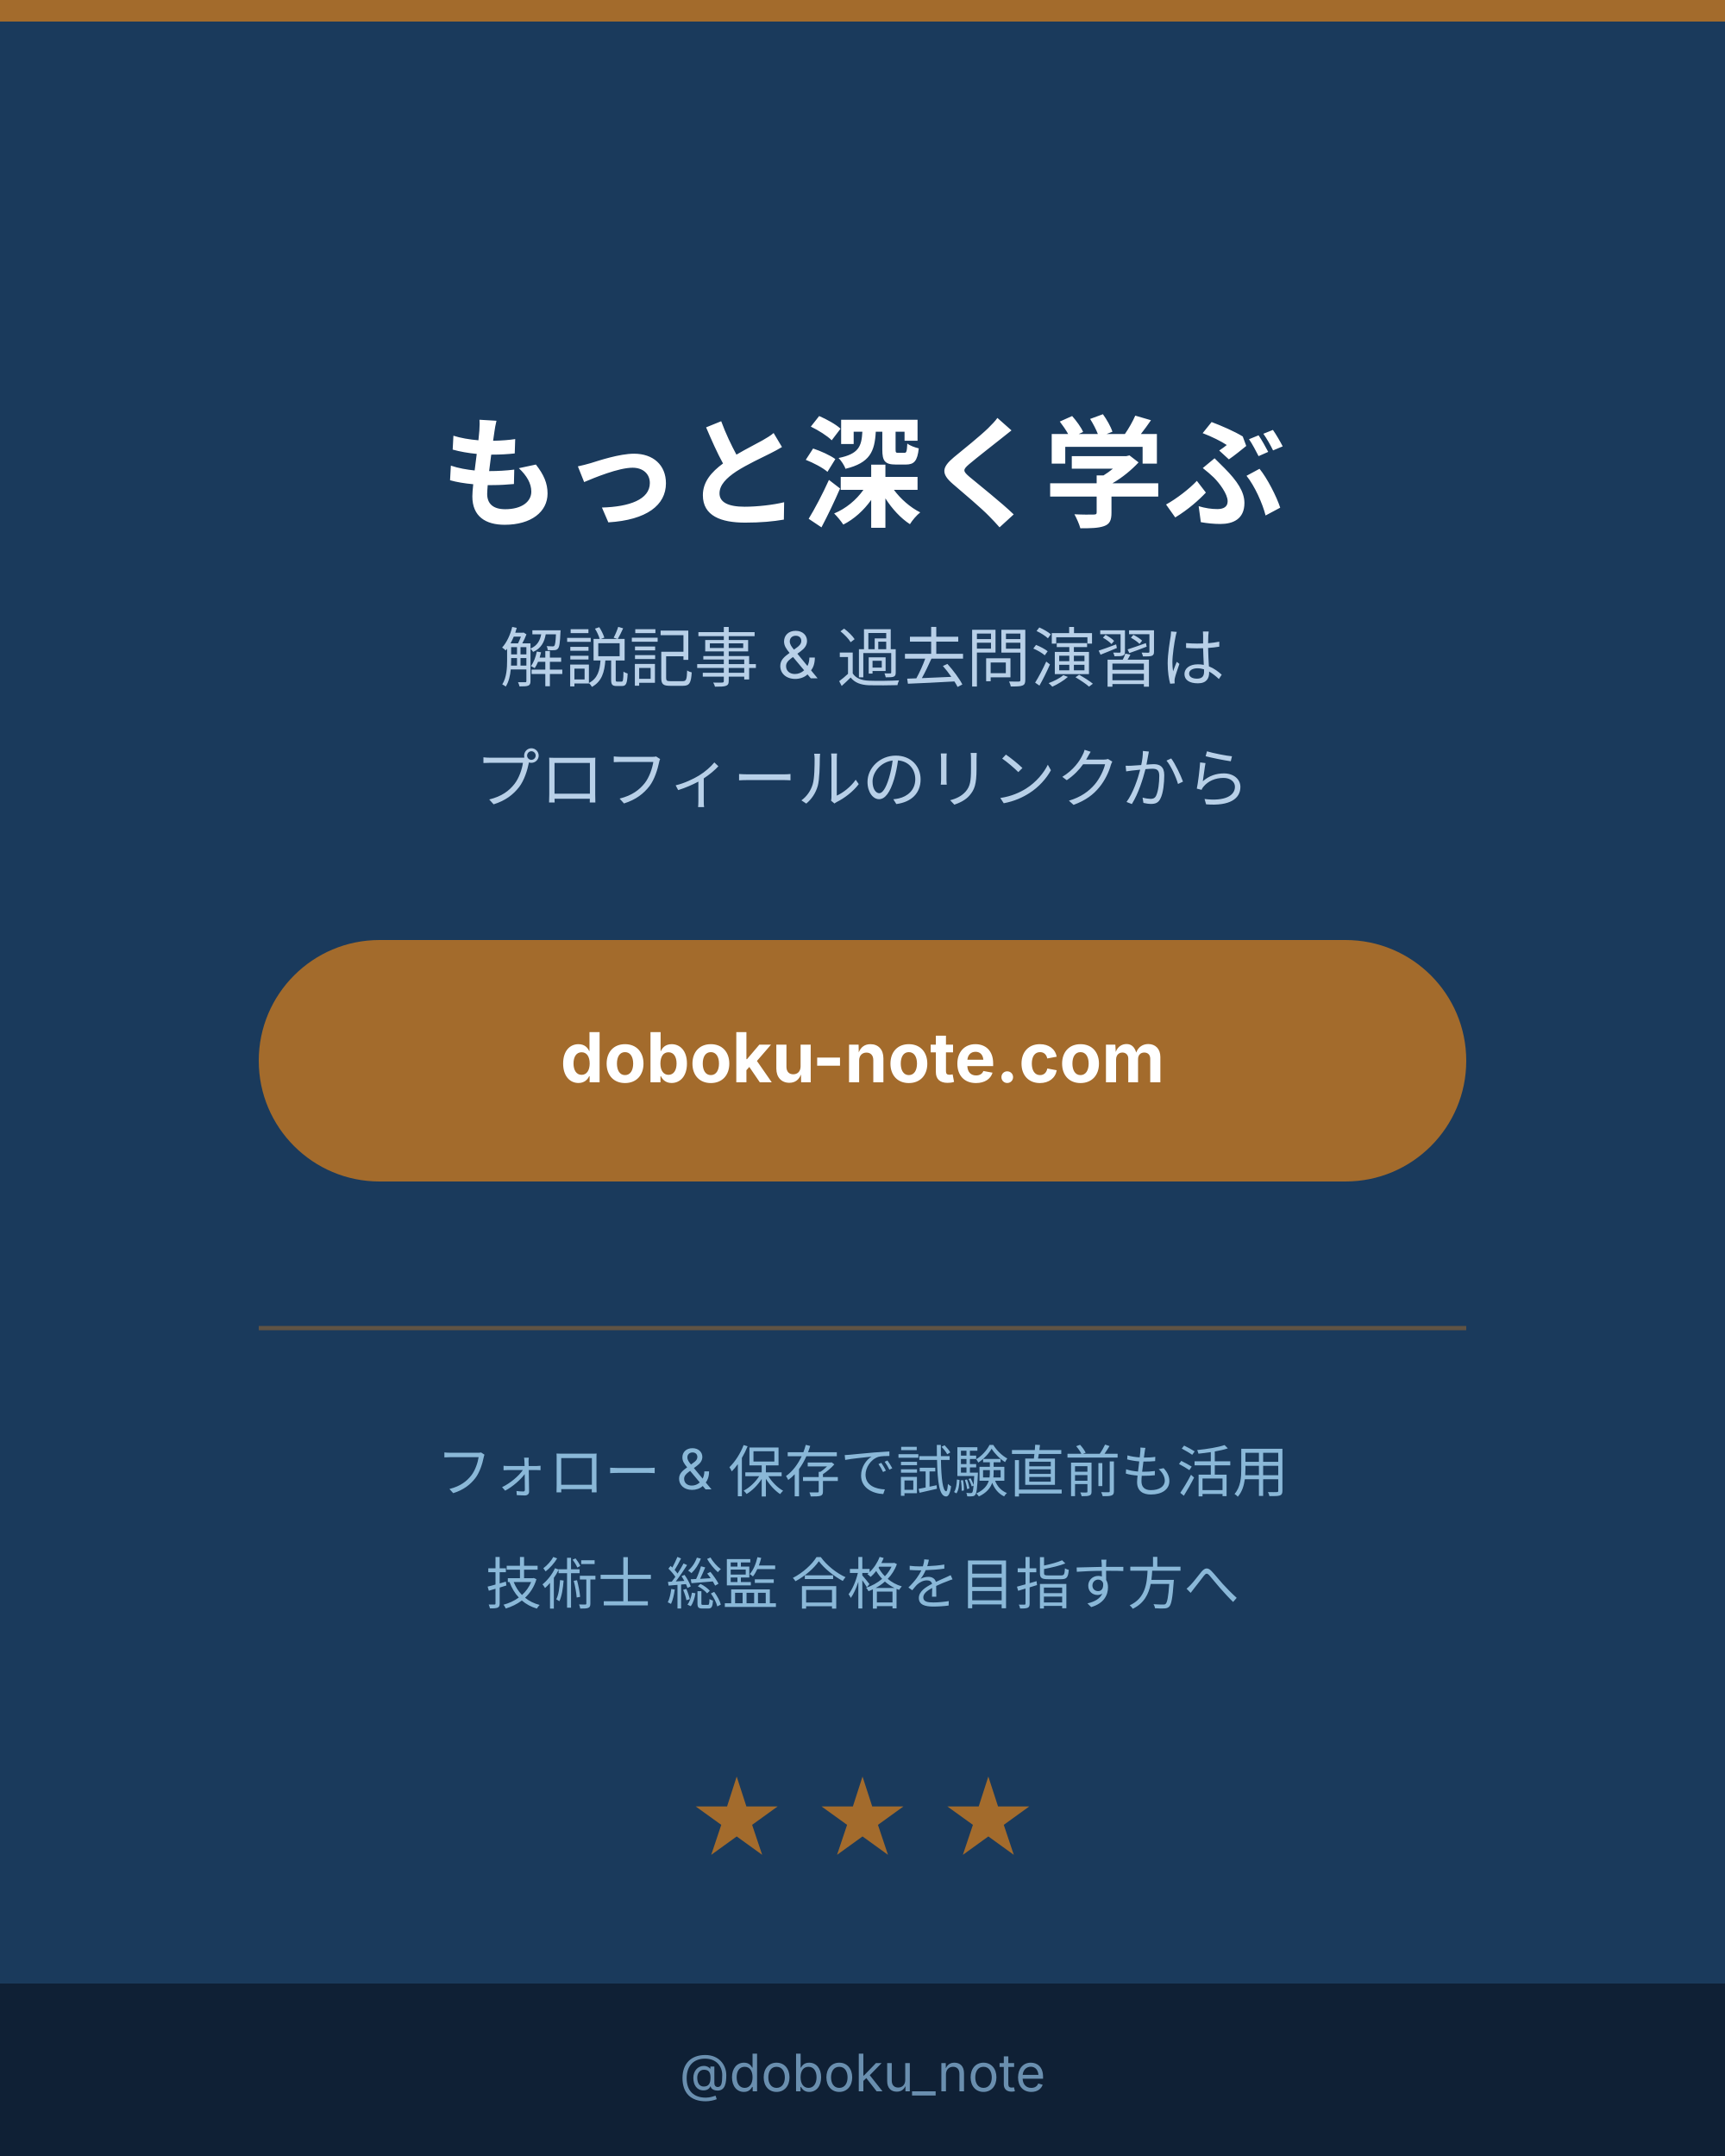
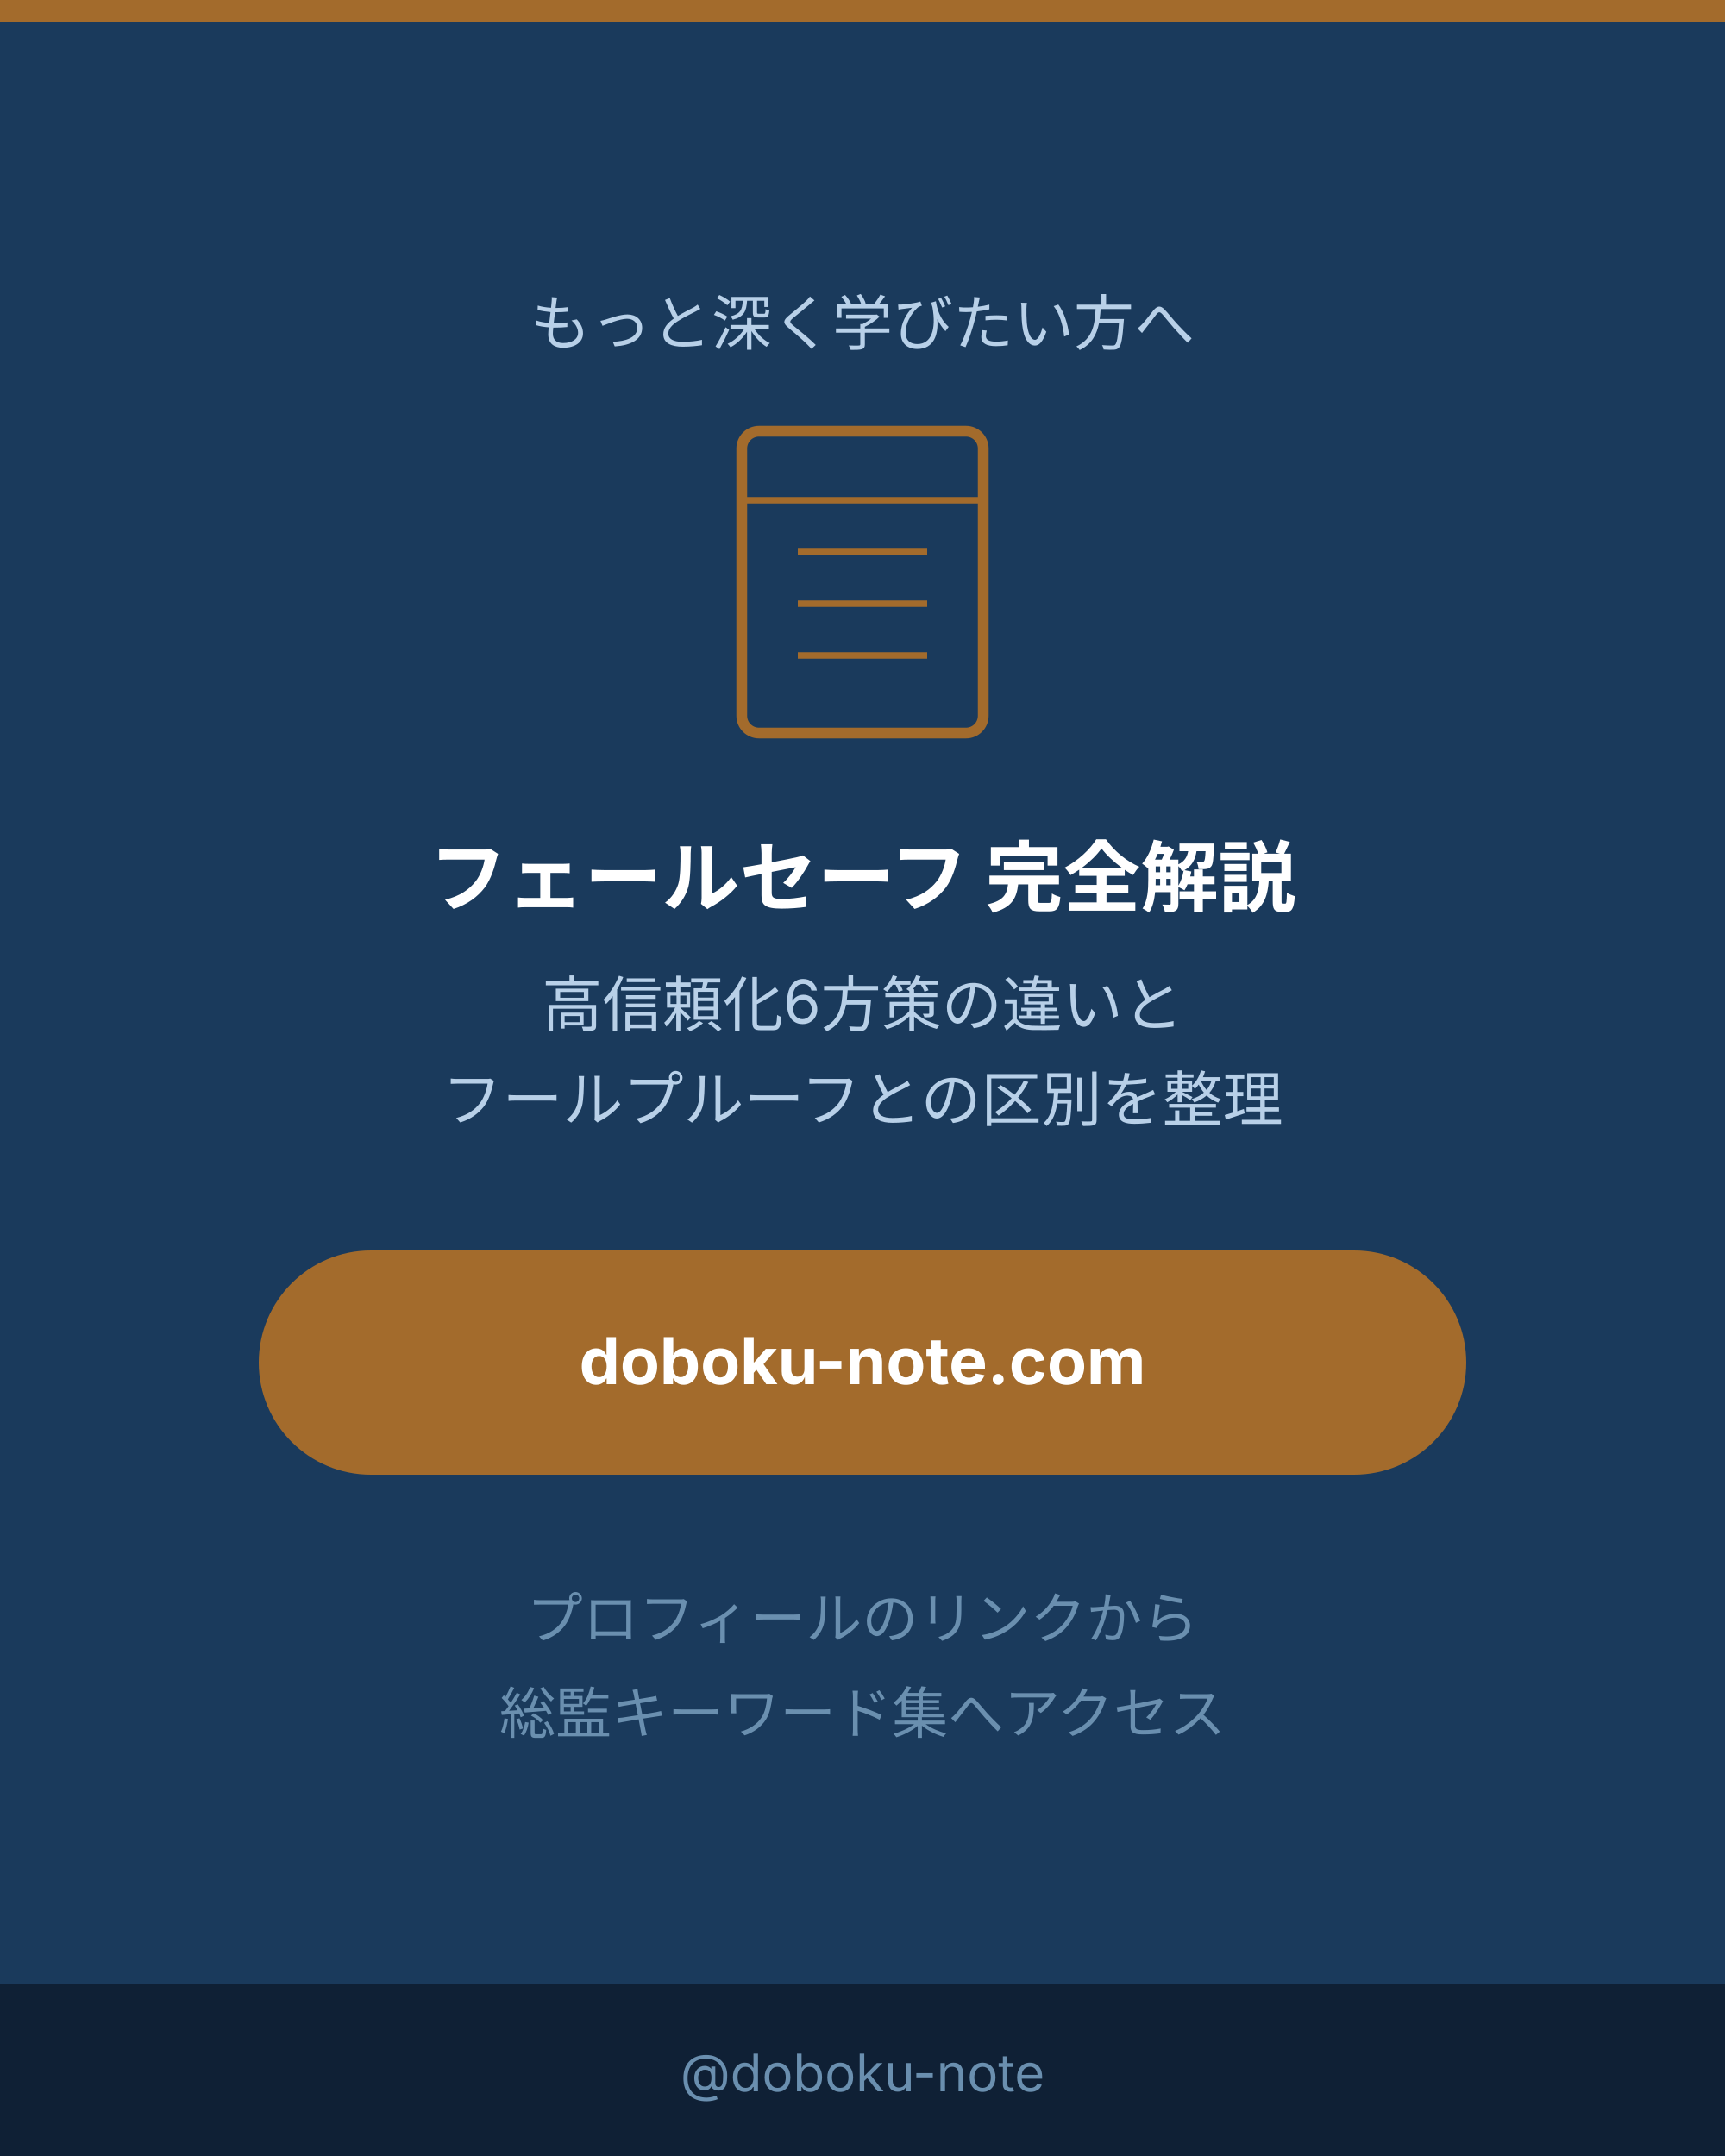
- <svg xmlns="http://www.w3.org/2000/svg" viewBox="0 0 400 500" width="400" height="500" role="img" aria-label="フェールセーフ CTAスライド">
+ <svg xmlns="http://www.w3.org/2000/svg" viewBox="0 0 400 500" width="400" height="500" role="img" aria-label="フェールセーフ サイト誘導CTA">
  <defs>
    <style>text { font-family: Inter, "Noto Sans JP", "Hiragino Kaku Gothic ProN", sans-serif; }</style>
  </defs>
  <rect width="400" height="500" fill="#1a3a5c" />
  <rect x="0" y="0" width="400" height="5" fill="#a36b2c" />
-   <text x="200" y="120" text-anchor="middle" font-size="28" font-weight="bold" fill="#fff">もっと深く学ぶ</text>
-   <text x="200" y="158" text-anchor="middle" font-size="15" fill="#b8d0e8">解説記事 &amp; 過去問演習は</text>
-   <text x="200" y="186" text-anchor="middle" font-size="15" fill="#b8d0e8">プロフィールのリンクから</text>
-   <rect x="60" y="218" width="280" height="56" rx="28" fill="#a36b2c" />
-   <text x="200" y="251" text-anchor="middle" font-size="16" font-weight="bold" fill="#fff">doboku-note.com</text>
-   <line x1="60" y1="308" x2="340" y2="308" stroke="#a36b2c" stroke-width="1" opacity="0.5" />
-   <text x="200" y="346" text-anchor="middle" font-size="13" fill="#8ab8d8">フォロー &amp; 保存で試験直前も活用</text>
-   <text x="200" y="372" text-anchor="middle" font-size="13" fill="#8ab8d8">技術士 総監 合格を目指す方へ</text>
-   <text x="200" y="430" text-anchor="middle" font-size="22" fill="#a36b2c">★ ★ ★</text>
+   <text x="200" y="80" text-anchor="middle" font-size="14" fill="#b8d0e8">もっと深く学びたい方へ</text>
+   <rect x="172" y="100" width="56" height="70" rx="4" fill="none" stroke="#a36b2c" stroke-width="2.5" />
+   <line x1="172" y1="116" x2="228" y2="116" stroke="#a36b2c" stroke-width="1.5" />
+   <line x1="185" y1="128" x2="215" y2="128" stroke="#a36b2c" stroke-width="1.5" />
+   <line x1="185" y1="140" x2="215" y2="140" stroke="#a36b2c" stroke-width="1.5" />
+   <line x1="185" y1="152" x2="215" y2="152" stroke="#a36b2c" stroke-width="1.5" />
+   <text x="200" y="210" text-anchor="middle" font-size="18" font-weight="bold" fill="#ffffff">フェールセーフ 完全解説</text>
+   <text x="200" y="238" text-anchor="middle" font-size="14" fill="#b8d0e8">高信頼化6方策の違いと</text>
+   <text x="200" y="260" text-anchor="middle" font-size="14" fill="#b8d0e8">フールプルーフとの区別を整理</text>
+   <rect x="60" y="290" width="280" height="52" rx="26" fill="#a36b2c" />
+   <text x="200" y="321" text-anchor="middle" font-size="15" font-weight="bold" fill="#ffffff">doboku-note.com</text>
+   <text x="200" y="380" text-anchor="middle" font-size="13" fill="#6a8faf">プロフィールのリンクから</text>
+   <text x="200" y="402" text-anchor="middle" font-size="13" fill="#6a8faf">総監キーワード集へアクセス</text>
  <rect x="0" y="460" width="400" height="40" fill="#0f2035" />
-   <text x="200" y="485" text-anchor="middle" font-size="12" fill="#6a8faf">@doboku_note</text>
+   <text x="200" y="485" text-anchor="middle" font-size="12" fill="#6a8faf">@doboku-note</text>
</svg>
